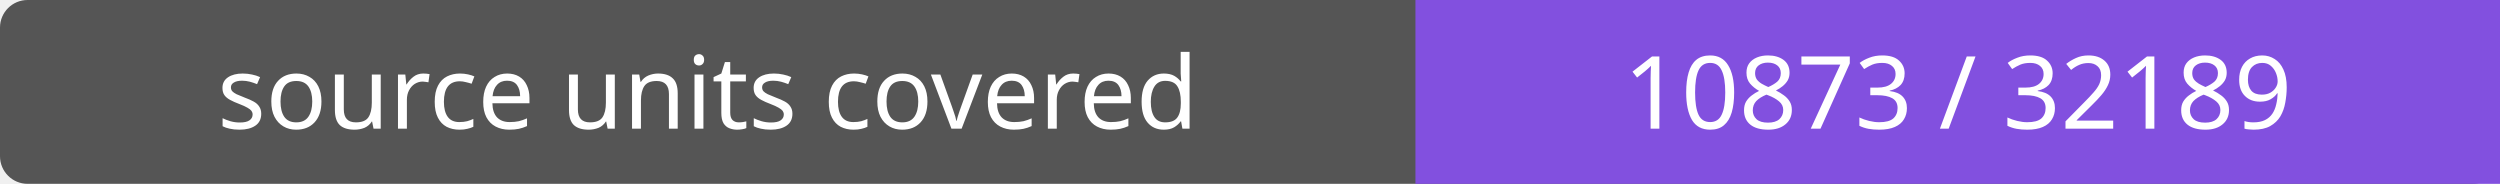
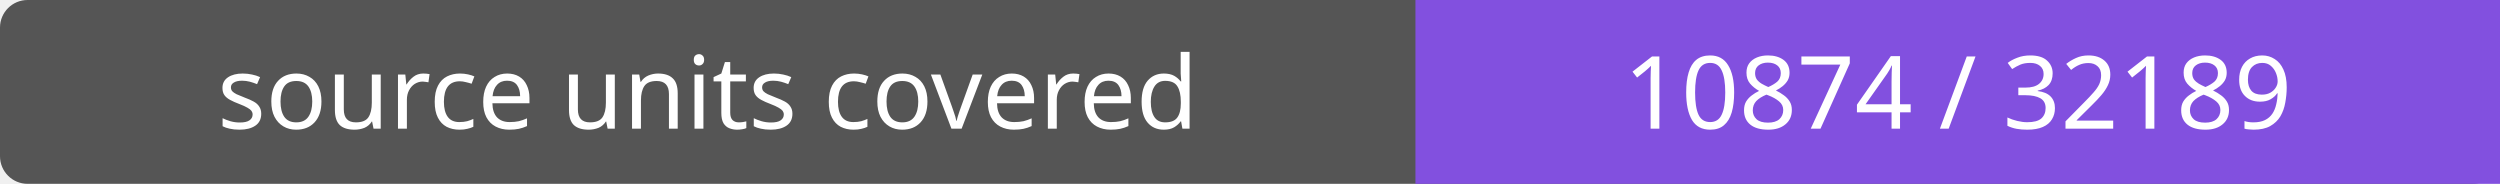
- <svg xmlns="http://www.w3.org/2000/svg" width="272" height="20" role="img" aria-label="source units covered: 10873 / 32189">
+ <svg xmlns="http://www.w3.org/2000/svg" width="272" height="20" role="img" aria-label="source units covered: 10874 / 32189">
  <rect width="272" height="20" rx="3" fill="#555" />
  <path fill="#8250df" d="M154 0h118v20H154z" />
  <g fill="#fff" text-anchor="middle" font-family="Verdana,sans-serif" font-size="11">
    <text x="77.0" y="14">source units covered</text>
-     <text x="213.0" y="14">10873 / 32189</text>
+     <text x="213.0" y="14">10874 / 32189</text>
  </g>
</svg>
